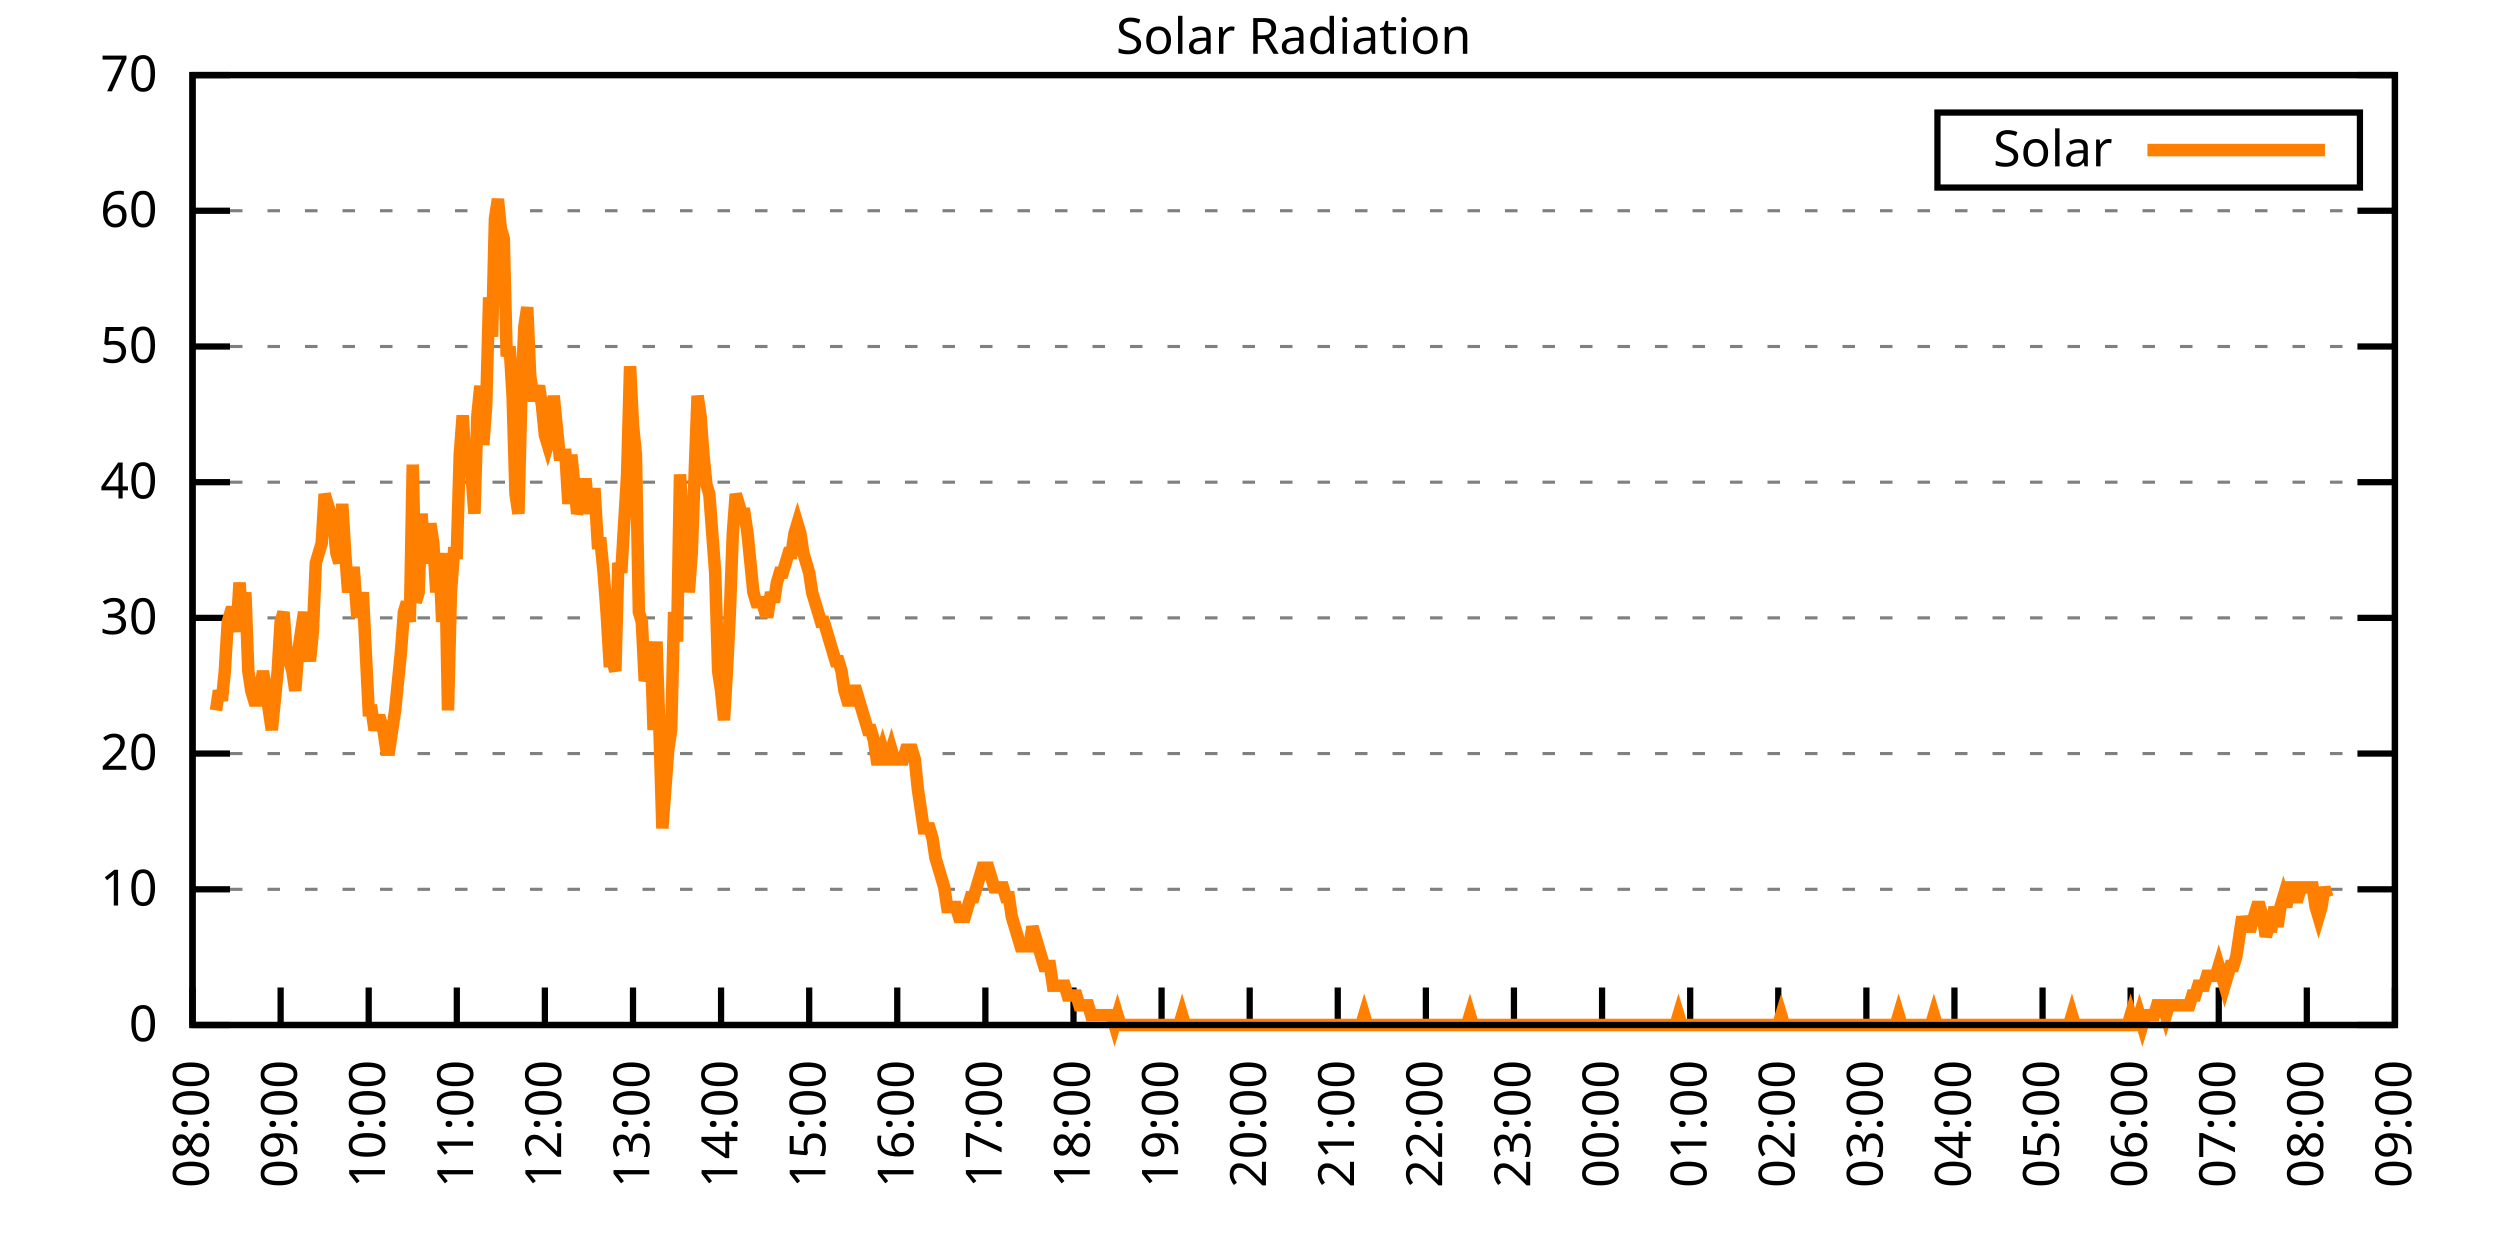
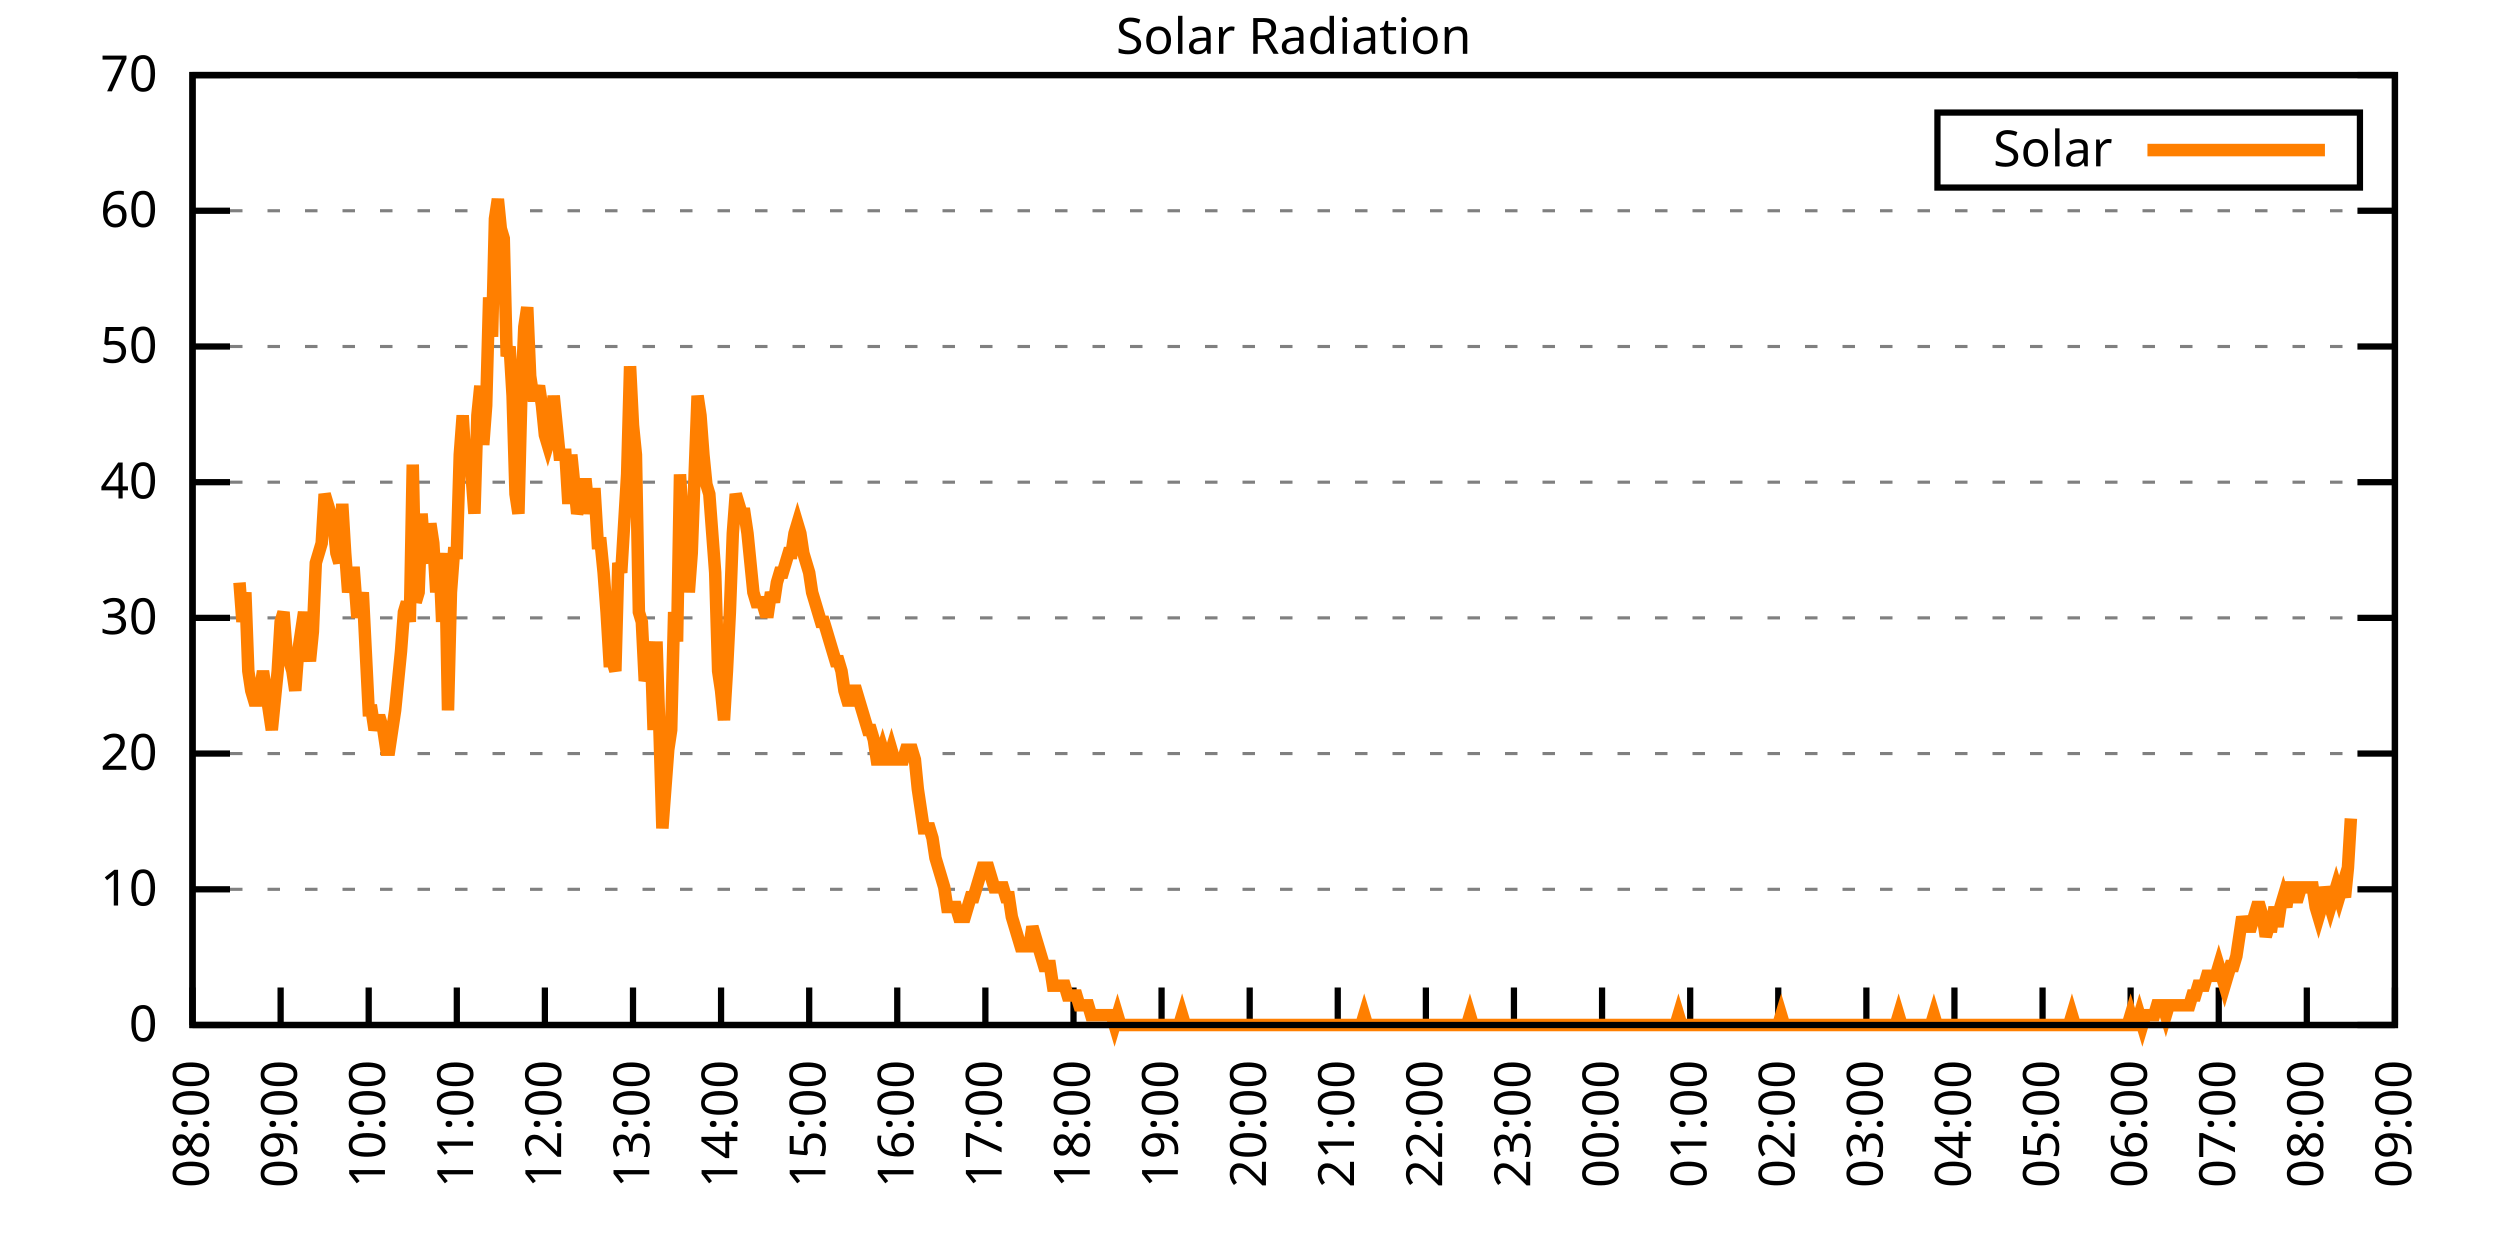
<svg xmlns="http://www.w3.org/2000/svg" xmlns:xlink="http://www.w3.org/1999/xlink" width="400" height="200" viewBox="0 0 400 200">
  <g id="gnuplot_canvas">
    <rect x="0" y="0" width="400" height="200" fill="none" />
    <defs>
      <circle id="gpDot" r="0.5" stroke-width="0.5" stroke="currentColor" />
      <path id="gpPt0" stroke-width="0.333" stroke="currentColor" d="M-1,0 h2 M0,-1 v2" />
      <path id="gpPt1" stroke-width="0.333" stroke="currentColor" d="M-1,-1 L1,1 M1,-1 L-1,1" />
      <path id="gpPt2" stroke-width="0.333" stroke="currentColor" d="M-1,0 L1,0 M0,-1 L0,1 M-1,-1 L1,1 M-1,1 L1,-1" />
      <rect id="gpPt3" stroke-width="0.333" stroke="currentColor" x="-1" y="-1" width="2" height="2" />
      <rect id="gpPt4" stroke-width="0.333" stroke="currentColor" fill="currentColor" x="-1" y="-1" width="2" height="2" />
      <circle id="gpPt5" stroke-width="0.333" stroke="currentColor" cx="0" cy="0" r="1" />
      <use xlink:href="#gpPt5" id="gpPt6" fill="currentColor" stroke="none" />
      <path id="gpPt7" stroke-width="0.333" stroke="currentColor" d="M0,-1.33 L-1.33,0.67 L1.33,0.67 z" />
      <use xlink:href="#gpPt7" id="gpPt8" fill="currentColor" stroke="none" />
      <use xlink:href="#gpPt7" id="gpPt9" stroke="currentColor" transform="rotate(180)" />
      <use xlink:href="#gpPt9" id="gpPt10" fill="currentColor" stroke="none" />
      <use xlink:href="#gpPt3" id="gpPt11" stroke="currentColor" transform="rotate(45)" />
      <use xlink:href="#gpPt11" id="gpPt12" fill="currentColor" stroke="none" />
      <path id="gpPt13" stroke-width="0.333" stroke="currentColor" d="M0,1.330 L1.265,0.411 L0.782,-1.067 L-0.782,-1.076 L-1.265,0.411 z" />
      <use xlink:href="#gpPt13" id="gpPt14" fill="currentColor" stroke="none" />
      <filter id="textbox" filterUnits="objectBoundingBox" x="0" y="0" height="1" width="1">
        <feFlood flood-color="white" flood-opacity="1" result="bgnd" />
        <feComposite in="SourceGraphic" in2="bgnd" operator="atop" />
      </filter>
      <filter id="greybox" filterUnits="objectBoundingBox" x="0" y="0" height="1" width="1">
        <feFlood flood-color="lightgrey" flood-opacity="1" result="grey" />
        <feComposite in="SourceGraphic" in2="grey" operator="atop" />
      </filter>
    </defs>
    <g fill="none" color="white" stroke="currentColor" stroke-width="1.00" stroke-linecap="butt" stroke-linejoin="miter">
</g>
    <g fill="none" color="black" stroke="currentColor" stroke-width="1.00" stroke-linecap="butt" stroke-linejoin="miter">
      <g stroke="none" shape-rendering="crispEdges">
        <polygon fill="rgb(255, 255, 255)" points="30.80,164.00 383.18,164.00 383.18,12.02 30.80,12.02 " />
      </g>
    </g>
    <g fill="none" color="black" stroke="currentColor" stroke-width="1.00" stroke-linecap="butt" stroke-linejoin="miter">
</g>
    <g fill="none" color="black" stroke="black" stroke-width="0.50" stroke-linecap="butt" stroke-linejoin="miter">
</g>
    <g fill="none" color="gray" stroke="currentColor" stroke-width="0.50" stroke-linecap="butt" stroke-linejoin="miter">
      <path stroke="gray" stroke-dasharray="2,4" class="gridline" d="M30.80,164.00 L383.19,164.00  " />
    </g>
    <g fill="none" color="gray" stroke="gray" stroke-width="1.00" stroke-linecap="butt" stroke-linejoin="miter">
</g>
    <g fill="none" color="black" stroke="currentColor" stroke-width="1.00" stroke-linecap="butt" stroke-linejoin="miter">
      <path stroke="black" d="M30.80,164.00 L36.80,164.00 M383.19,164.00 L377.19,164.00  " />
      <g transform="translate(25.20,166.60)" stroke="none" fill="black" font-family="Sans" font-size="8.00" text-anchor="end">
        <text>
          <tspan font-family="Sans"> 0</tspan>
        </text>
      </g>
    </g>
    <g fill="none" color="black" stroke="currentColor" stroke-width="1.00" stroke-linecap="butt" stroke-linejoin="miter">
</g>
    <g fill="none" color="black" stroke="black" stroke-width="0.50" stroke-linecap="butt" stroke-linejoin="miter">
</g>
    <g fill="none" color="gray" stroke="currentColor" stroke-width="0.50" stroke-linecap="butt" stroke-linejoin="miter">
      <path stroke="gray" stroke-dasharray="2,4" class="gridline" d="M30.80,142.29 L383.19,142.29  " />
    </g>
    <g fill="none" color="gray" stroke="gray" stroke-width="1.00" stroke-linecap="butt" stroke-linejoin="miter">
</g>
    <g fill="none" color="black" stroke="currentColor" stroke-width="1.00" stroke-linecap="butt" stroke-linejoin="miter">
      <path stroke="black" d="M30.80,142.29 L36.80,142.29 M383.19,142.29 L377.19,142.29  " />
      <g transform="translate(25.20,144.89)" stroke="none" fill="black" font-family="Sans" font-size="8.00" text-anchor="end">
        <text>
          <tspan font-family="Sans"> 10</tspan>
        </text>
      </g>
    </g>
    <g fill="none" color="black" stroke="currentColor" stroke-width="1.00" stroke-linecap="butt" stroke-linejoin="miter">
</g>
    <g fill="none" color="black" stroke="black" stroke-width="0.50" stroke-linecap="butt" stroke-linejoin="miter">
</g>
    <g fill="none" color="gray" stroke="currentColor" stroke-width="0.50" stroke-linecap="butt" stroke-linejoin="miter">
      <path stroke="gray" stroke-dasharray="2,4" class="gridline" d="M30.80,120.57 L383.19,120.57  " />
    </g>
    <g fill="none" color="gray" stroke="gray" stroke-width="1.00" stroke-linecap="butt" stroke-linejoin="miter">
</g>
    <g fill="none" color="black" stroke="currentColor" stroke-width="1.00" stroke-linecap="butt" stroke-linejoin="miter">
      <path stroke="black" d="M30.80,120.57 L36.80,120.57 M383.19,120.57 L377.19,120.57  " />
      <g transform="translate(25.20,123.17)" stroke="none" fill="black" font-family="Sans" font-size="8.00" text-anchor="end">
        <text>
          <tspan font-family="Sans"> 20</tspan>
        </text>
      </g>
    </g>
    <g fill="none" color="black" stroke="currentColor" stroke-width="1.00" stroke-linecap="butt" stroke-linejoin="miter">
</g>
    <g fill="none" color="black" stroke="black" stroke-width="0.50" stroke-linecap="butt" stroke-linejoin="miter">
</g>
    <g fill="none" color="gray" stroke="currentColor" stroke-width="0.50" stroke-linecap="butt" stroke-linejoin="miter">
      <path stroke="gray" stroke-dasharray="2,4" class="gridline" d="M30.80,98.86 L383.19,98.86  " />
    </g>
    <g fill="none" color="gray" stroke="gray" stroke-width="1.00" stroke-linecap="butt" stroke-linejoin="miter">
</g>
    <g fill="none" color="black" stroke="currentColor" stroke-width="1.00" stroke-linecap="butt" stroke-linejoin="miter">
      <path stroke="black" d="M30.80,98.86 L36.80,98.86 M383.19,98.86 L377.19,98.86  " />
      <g transform="translate(25.20,101.46)" stroke="none" fill="black" font-family="Sans" font-size="8.00" text-anchor="end">
        <text>
          <tspan font-family="Sans"> 30</tspan>
        </text>
      </g>
    </g>
    <g fill="none" color="black" stroke="currentColor" stroke-width="1.00" stroke-linecap="butt" stroke-linejoin="miter">
</g>
    <g fill="none" color="black" stroke="black" stroke-width="0.50" stroke-linecap="butt" stroke-linejoin="miter">
</g>
    <g fill="none" color="gray" stroke="currentColor" stroke-width="0.50" stroke-linecap="butt" stroke-linejoin="miter">
      <path stroke="gray" stroke-dasharray="2,4" class="gridline" d="M30.80,77.15 L383.19,77.15  " />
    </g>
    <g fill="none" color="gray" stroke="gray" stroke-width="1.00" stroke-linecap="butt" stroke-linejoin="miter">
</g>
    <g fill="none" color="black" stroke="currentColor" stroke-width="1.00" stroke-linecap="butt" stroke-linejoin="miter">
      <path stroke="black" d="M30.80,77.15 L36.80,77.15 M383.19,77.15 L377.19,77.15  " />
      <g transform="translate(25.20,79.75)" stroke="none" fill="black" font-family="Sans" font-size="8.00" text-anchor="end">
        <text>
          <tspan font-family="Sans"> 40</tspan>
        </text>
      </g>
    </g>
    <g fill="none" color="black" stroke="currentColor" stroke-width="1.00" stroke-linecap="butt" stroke-linejoin="miter">
</g>
    <g fill="none" color="black" stroke="black" stroke-width="0.50" stroke-linecap="butt" stroke-linejoin="miter">
</g>
    <g fill="none" color="gray" stroke="currentColor" stroke-width="0.50" stroke-linecap="butt" stroke-linejoin="miter">
      <path stroke="gray" stroke-dasharray="2,4" class="gridline" d="M30.80,55.44 L383.19,55.44  " />
    </g>
    <g fill="none" color="gray" stroke="gray" stroke-width="1.00" stroke-linecap="butt" stroke-linejoin="miter">
</g>
    <g fill="none" color="black" stroke="currentColor" stroke-width="1.00" stroke-linecap="butt" stroke-linejoin="miter">
      <path stroke="black" d="M30.80,55.44 L36.80,55.44 M383.19,55.44 L377.19,55.44  " />
      <g transform="translate(25.20,58.04)" stroke="none" fill="black" font-family="Sans" font-size="8.00" text-anchor="end">
        <text>
          <tspan font-family="Sans"> 50</tspan>
        </text>
      </g>
    </g>
    <g fill="none" color="black" stroke="currentColor" stroke-width="1.00" stroke-linecap="butt" stroke-linejoin="miter">
</g>
    <g fill="none" color="black" stroke="black" stroke-width="0.50" stroke-linecap="butt" stroke-linejoin="miter">
</g>
    <g fill="none" color="gray" stroke="currentColor" stroke-width="0.50" stroke-linecap="butt" stroke-linejoin="miter">
      <path stroke="gray" stroke-dasharray="2,4" class="gridline" d="M30.80,33.72 L383.19,33.72  " />
    </g>
    <g fill="none" color="gray" stroke="gray" stroke-width="1.00" stroke-linecap="butt" stroke-linejoin="miter">
</g>
    <g fill="none" color="black" stroke="currentColor" stroke-width="1.00" stroke-linecap="butt" stroke-linejoin="miter">
      <path stroke="black" d="M30.80,33.72 L36.80,33.72 M383.19,33.72 L377.19,33.72  " />
      <g transform="translate(25.20,36.32)" stroke="none" fill="black" font-family="Sans" font-size="8.00" text-anchor="end">
        <text>
          <tspan font-family="Sans"> 60</tspan>
        </text>
      </g>
    </g>
    <g fill="none" color="black" stroke="currentColor" stroke-width="1.00" stroke-linecap="butt" stroke-linejoin="miter">
</g>
    <g fill="none" color="black" stroke="black" stroke-width="0.50" stroke-linecap="butt" stroke-linejoin="miter">
</g>
    <g fill="none" color="gray" stroke="currentColor" stroke-width="0.50" stroke-linecap="butt" stroke-linejoin="miter">
      <path stroke="gray" stroke-dasharray="2,4" class="gridline" d="M30.80,12.01 L383.19,12.01  " />
    </g>
    <g fill="none" color="gray" stroke="gray" stroke-width="1.00" stroke-linecap="butt" stroke-linejoin="miter">
</g>
    <g fill="none" color="black" stroke="currentColor" stroke-width="1.00" stroke-linecap="butt" stroke-linejoin="miter">
      <path stroke="black" d="M30.80,12.01 L36.80,12.01 M383.19,12.01 L377.19,12.01  " />
      <g transform="translate(25.20,14.61)" stroke="none" fill="black" font-family="Sans" font-size="8.00" text-anchor="end">
        <text>
          <tspan font-family="Sans"> 70</tspan>
        </text>
      </g>
    </g>
    <g fill="none" color="black" stroke="currentColor" stroke-width="1.00" stroke-linecap="butt" stroke-linejoin="miter">
      <path stroke="black" d="M30.80,164.00 L30.80,158.00  " />
      <g transform="translate(33.40,169.60) rotate(270.00)" stroke="none" fill="black" font-family="Sans" font-size="8.00" text-anchor="end">
        <text>
          <tspan font-family="Sans">08:00</tspan>
        </text>
      </g>
    </g>
    <g fill="none" color="black" stroke="currentColor" stroke-width="1.00" stroke-linecap="butt" stroke-linejoin="miter">
      <path stroke="black" d="M44.90,164.00 L44.90,158.00  " />
      <g transform="translate(47.50,169.60) rotate(270.00)" stroke="none" fill="black" font-family="Sans" font-size="8.00" text-anchor="end">
        <text>
          <tspan font-family="Sans">09:00</tspan>
        </text>
      </g>
    </g>
    <g fill="none" color="black" stroke="currentColor" stroke-width="1.00" stroke-linecap="butt" stroke-linejoin="miter">
      <path stroke="black" d="M58.99,164.00 L58.99,158.00  " />
      <g transform="translate(61.59,169.60) rotate(270.00)" stroke="none" fill="black" font-family="Sans" font-size="8.00" text-anchor="end">
        <text>
          <tspan font-family="Sans">10:00</tspan>
        </text>
      </g>
    </g>
    <g fill="none" color="black" stroke="currentColor" stroke-width="1.00" stroke-linecap="butt" stroke-linejoin="miter">
      <path stroke="black" d="M73.09,164.00 L73.09,158.00  " />
      <g transform="translate(75.69,169.60) rotate(270.00)" stroke="none" fill="black" font-family="Sans" font-size="8.00" text-anchor="end">
        <text>
          <tspan font-family="Sans">11:00</tspan>
        </text>
      </g>
    </g>
    <g fill="none" color="black" stroke="currentColor" stroke-width="1.00" stroke-linecap="butt" stroke-linejoin="miter">
      <path stroke="black" d="M87.18,164.00 L87.18,158.00  " />
      <g transform="translate(89.78,169.60) rotate(270.00)" stroke="none" fill="black" font-family="Sans" font-size="8.00" text-anchor="end">
        <text>
          <tspan font-family="Sans">12:00</tspan>
        </text>
      </g>
    </g>
    <g fill="none" color="black" stroke="currentColor" stroke-width="1.00" stroke-linecap="butt" stroke-linejoin="miter">
      <path stroke="black" d="M101.28,164.00 L101.28,158.00  " />
      <g transform="translate(103.88,169.60) rotate(270.00)" stroke="none" fill="black" font-family="Sans" font-size="8.00" text-anchor="end">
        <text>
          <tspan font-family="Sans">13:00</tspan>
        </text>
      </g>
    </g>
    <g fill="none" color="black" stroke="currentColor" stroke-width="1.00" stroke-linecap="butt" stroke-linejoin="miter">
      <path stroke="black" d="M115.37,164.00 L115.37,158.00  " />
      <g transform="translate(117.97,169.60) rotate(270.00)" stroke="none" fill="black" font-family="Sans" font-size="8.00" text-anchor="end">
        <text>
          <tspan font-family="Sans">14:00</tspan>
        </text>
      </g>
    </g>
    <g fill="none" color="black" stroke="currentColor" stroke-width="1.00" stroke-linecap="butt" stroke-linejoin="miter">
      <path stroke="black" d="M129.47,164.00 L129.47,158.00  " />
      <g transform="translate(132.07,169.60) rotate(270.00)" stroke="none" fill="black" font-family="Sans" font-size="8.00" text-anchor="end">
        <text>
          <tspan font-family="Sans">15:00</tspan>
        </text>
      </g>
    </g>
    <g fill="none" color="black" stroke="currentColor" stroke-width="1.00" stroke-linecap="butt" stroke-linejoin="miter">
      <path stroke="black" d="M143.56,164.00 L143.56,158.00  " />
      <g transform="translate(146.16,169.60) rotate(270.00)" stroke="none" fill="black" font-family="Sans" font-size="8.00" text-anchor="end">
        <text>
          <tspan font-family="Sans">16:00</tspan>
        </text>
      </g>
    </g>
    <g fill="none" color="black" stroke="currentColor" stroke-width="1.00" stroke-linecap="butt" stroke-linejoin="miter">
      <path stroke="black" d="M157.66,164.00 L157.66,158.00  " />
      <g transform="translate(160.26,169.60) rotate(270.00)" stroke="none" fill="black" font-family="Sans" font-size="8.00" text-anchor="end">
        <text>
          <tspan font-family="Sans">17:00</tspan>
        </text>
      </g>
    </g>
    <g fill="none" color="black" stroke="currentColor" stroke-width="1.00" stroke-linecap="butt" stroke-linejoin="miter">
      <path stroke="black" d="M171.76,164.00 L171.76,158.00  " />
      <g transform="translate(174.36,169.60) rotate(270.00)" stroke="none" fill="black" font-family="Sans" font-size="8.00" text-anchor="end">
        <text>
          <tspan font-family="Sans">18:00</tspan>
        </text>
      </g>
    </g>
    <g fill="none" color="black" stroke="currentColor" stroke-width="1.00" stroke-linecap="butt" stroke-linejoin="miter">
      <path stroke="black" d="M185.85,164.00 L185.85,158.00  " />
      <g transform="translate(188.45,169.60) rotate(270.00)" stroke="none" fill="black" font-family="Sans" font-size="8.00" text-anchor="end">
        <text>
          <tspan font-family="Sans">19:00</tspan>
        </text>
      </g>
    </g>
    <g fill="none" color="black" stroke="currentColor" stroke-width="1.00" stroke-linecap="butt" stroke-linejoin="miter">
      <path stroke="black" d="M199.95,164.00 L199.95,158.00  " />
      <g transform="translate(202.55,169.60) rotate(270.00)" stroke="none" fill="black" font-family="Sans" font-size="8.00" text-anchor="end">
        <text>
          <tspan font-family="Sans">20:00</tspan>
        </text>
      </g>
    </g>
    <g fill="none" color="black" stroke="currentColor" stroke-width="1.00" stroke-linecap="butt" stroke-linejoin="miter">
      <path stroke="black" d="M214.04,164.00 L214.04,158.00  " />
      <g transform="translate(216.64,169.60) rotate(270.00)" stroke="none" fill="black" font-family="Sans" font-size="8.00" text-anchor="end">
        <text>
          <tspan font-family="Sans">21:00</tspan>
        </text>
      </g>
    </g>
    <g fill="none" color="black" stroke="currentColor" stroke-width="1.00" stroke-linecap="butt" stroke-linejoin="miter">
      <path stroke="black" d="M228.14,164.00 L228.14,158.00  " />
      <g transform="translate(230.74,169.60) rotate(270.00)" stroke="none" fill="black" font-family="Sans" font-size="8.00" text-anchor="end">
        <text>
          <tspan font-family="Sans">22:00</tspan>
        </text>
      </g>
    </g>
    <g fill="none" color="black" stroke="currentColor" stroke-width="1.00" stroke-linecap="butt" stroke-linejoin="miter">
      <path stroke="black" d="M242.23,164.00 L242.23,158.00  " />
      <g transform="translate(244.83,169.60) rotate(270.00)" stroke="none" fill="black" font-family="Sans" font-size="8.00" text-anchor="end">
        <text>
          <tspan font-family="Sans">23:00</tspan>
        </text>
      </g>
    </g>
    <g fill="none" color="black" stroke="currentColor" stroke-width="1.00" stroke-linecap="butt" stroke-linejoin="miter">
      <path stroke="black" d="M256.33,164.00 L256.33,158.00  " />
      <g transform="translate(258.93,169.60) rotate(270.00)" stroke="none" fill="black" font-family="Sans" font-size="8.00" text-anchor="end">
        <text>
          <tspan font-family="Sans">00:00</tspan>
        </text>
      </g>
    </g>
    <g fill="none" color="black" stroke="currentColor" stroke-width="1.00" stroke-linecap="butt" stroke-linejoin="miter">
      <path stroke="black" d="M270.43,164.00 L270.43,158.00  " />
      <g transform="translate(273.03,169.60) rotate(270.00)" stroke="none" fill="black" font-family="Sans" font-size="8.00" text-anchor="end">
        <text>
          <tspan font-family="Sans">01:00</tspan>
        </text>
      </g>
    </g>
    <g fill="none" color="black" stroke="currentColor" stroke-width="1.00" stroke-linecap="butt" stroke-linejoin="miter">
      <path stroke="black" d="M284.52,164.00 L284.52,158.00  " />
      <g transform="translate(287.12,169.60) rotate(270.00)" stroke="none" fill="black" font-family="Sans" font-size="8.00" text-anchor="end">
        <text>
          <tspan font-family="Sans">02:00</tspan>
        </text>
      </g>
    </g>
    <g fill="none" color="black" stroke="currentColor" stroke-width="1.00" stroke-linecap="butt" stroke-linejoin="miter">
      <path stroke="black" d="M298.62,164.00 L298.62,158.00  " />
      <g transform="translate(301.22,169.60) rotate(270.00)" stroke="none" fill="black" font-family="Sans" font-size="8.00" text-anchor="end">
        <text>
          <tspan font-family="Sans">03:00</tspan>
        </text>
      </g>
    </g>
    <g fill="none" color="black" stroke="currentColor" stroke-width="1.00" stroke-linecap="butt" stroke-linejoin="miter">
      <path stroke="black" d="M312.71,164.00 L312.71,158.00  " />
      <g transform="translate(315.31,169.60) rotate(270.00)" stroke="none" fill="black" font-family="Sans" font-size="8.00" text-anchor="end">
        <text>
          <tspan font-family="Sans">04:00</tspan>
        </text>
      </g>
    </g>
    <g fill="none" color="black" stroke="currentColor" stroke-width="1.00" stroke-linecap="butt" stroke-linejoin="miter">
      <path stroke="black" d="M326.81,164.00 L326.81,158.00  " />
      <g transform="translate(329.41,169.60) rotate(270.00)" stroke="none" fill="black" font-family="Sans" font-size="8.00" text-anchor="end">
        <text>
          <tspan font-family="Sans">05:00</tspan>
        </text>
      </g>
    </g>
    <g fill="none" color="black" stroke="currentColor" stroke-width="1.00" stroke-linecap="butt" stroke-linejoin="miter">
      <path stroke="black" d="M340.90,164.00 L340.90,158.00  " />
      <g transform="translate(343.50,169.60) rotate(270.00)" stroke="none" fill="black" font-family="Sans" font-size="8.00" text-anchor="end">
        <text>
          <tspan font-family="Sans">06:00</tspan>
        </text>
      </g>
    </g>
    <g fill="none" color="black" stroke="currentColor" stroke-width="1.00" stroke-linecap="butt" stroke-linejoin="miter">
      <path stroke="black" d="M355.00,164.00 L355.00,158.00  " />
      <g transform="translate(357.60,169.60) rotate(270.00)" stroke="none" fill="black" font-family="Sans" font-size="8.00" text-anchor="end">
        <text>
          <tspan font-family="Sans">07:00</tspan>
        </text>
      </g>
    </g>
    <g fill="none" color="black" stroke="currentColor" stroke-width="1.00" stroke-linecap="butt" stroke-linejoin="miter">
      <path stroke="black" d="M369.09,164.00 L369.09,158.00  " />
      <g transform="translate(371.69,169.60) rotate(270.00)" stroke="none" fill="black" font-family="Sans" font-size="8.00" text-anchor="end">
        <text>
          <tspan font-family="Sans">08:00</tspan>
        </text>
      </g>
    </g>
    <g fill="none" color="black" stroke="currentColor" stroke-width="1.00" stroke-linecap="butt" stroke-linejoin="miter">
      <path stroke="black" d="M383.19,164.00 L383.19,158.00  " />
      <g transform="translate(385.79,169.60) rotate(270.00)" stroke="none" fill="black" font-family="Sans" font-size="8.00" text-anchor="end">
        <text>
          <tspan font-family="Sans">09:00</tspan>
        </text>
      </g>
    </g>
    <g fill="none" color="black" stroke="currentColor" stroke-width="1.00" stroke-linecap="butt" stroke-linejoin="miter">
</g>
    <g fill="none" color="black" stroke="currentColor" stroke-width="1.00" stroke-linecap="butt" stroke-linejoin="miter">
      <path stroke="black" d="M30.80,12.01 L30.80,164.00 L383.19,164.00 L383.19,12.01 L30.80,12.01 Z  " />
    </g>
    <g fill="none" color="black" stroke="currentColor" stroke-width="1.00" stroke-linecap="butt" stroke-linejoin="miter">
</g>
    <g fill="none" color="black" stroke="currentColor" stroke-width="1.00" stroke-linecap="butt" stroke-linejoin="miter">
      <path stroke="black" d="M309.99,30.01 L309.99,18.01 L377.59,18.01 L377.59,30.01 L309.99,30.01 Z  " />
    </g>
    <g id="Solar_Radiation_plot_1">
      <g fill="none" color="white" stroke="black" stroke-width="2.00" stroke-linecap="butt" stroke-linejoin="miter">
</g>
      <g fill="none" color="black" stroke="currentColor" stroke-width="2.00" stroke-linecap="butt" stroke-linejoin="miter">
        <g transform="translate(337.99,26.61)" stroke="none" fill="black" font-family="Sans" font-size="8.00" text-anchor="end">
          <text>
            <tspan font-family="Sans">Solar</tspan>
          </text>
        </g>
      </g>
      <g fill="none" color="black" stroke="currentColor" stroke-width="2.00" stroke-linecap="butt" stroke-linejoin="miter">
-         <path stroke="rgb(255, 127,   0)" d="M343.59,24.01 L371.99,24.01 M34.56,113.66 L35.03,110.51 L35.50,112.09 L35.97,107.37 L36.44,99.50 L36.91,97.93   L37.38,97.93 L37.85,101.07 L38.32,93.21 L38.79,99.50 L39.26,94.78 L39.73,107.37 L40.20,110.51 L40.67,112.09   L41.14,112.09 L41.61,110.51 L42.08,107.37 L42.55,110.51 L43.02,113.66 L43.49,116.80 L43.96,112.09 L44.43,107.37   L44.90,99.50 L45.37,97.93 L45.84,104.22 L46.31,105.79 L46.78,107.37 L47.24,110.51 L47.71,104.22 L48.18,101.07   L48.65,97.93 L49.12,102.65 L49.59,105.79 L50.06,101.07 L50.53,90.06 L51.00,88.49 L51.47,86.91 L51.94,79.05   L52.41,80.62 L52.88,82.19 L53.35,83.77 L53.82,88.49 L54.29,90.06 L54.76,80.62 L55.23,88.49 L55.70,94.78   L56.17,91.63 L56.64,91.63 L57.11,97.93 L57.58,97.93 L58.05,94.78 L58.52,104.22 L58.99,113.66 L59.46,113.66   L59.93,116.80 L60.40,115.23 L60.87,115.23 L61.34,116.80 L61.81,119.95 L62.28,119.95 L62.75,116.80 L63.22,113.66   L63.69,108.94 L64.16,104.22 L64.63,97.93 L65.10,96.35 L65.57,99.50 L66.04,74.33 L66.51,96.35 L66.98,94.78   L67.45,82.19 L67.92,88.49 L68.39,90.06 L68.86,83.77 L69.33,86.91 L69.80,94.78 L70.27,88.49 L70.74,99.50   L71.21,88.49 L71.68,113.66 L72.15,94.78 L72.62,88.49 L73.09,88.49 L73.56,72.76 L74.03,66.46 L74.50,74.33   L74.97,71.18 L75.44,75.90 L75.91,82.19 L76.38,66.46 L76.85,61.74 L77.32,71.18 L77.79,64.89 L78.26,47.58   L78.73,53.88 L79.19,35.00 L79.66,31.85 L80.13,36.57 L80.60,38.15 L81.07,57.02 L81.54,55.45 L82.01,63.32   L82.48,79.05 L82.95,82.19 L83.42,63.32 L83.89,52.30 L84.36,49.16 L84.83,60.17 L85.30,63.32 L85.77,63.32   L86.24,61.74 L86.71,64.89 L87.18,69.61 L87.65,71.18 L88.12,69.61 L88.59,63.32 L89.06,68.04 L89.53,72.76   L90.00,72.76 L90.47,72.76 L90.94,80.62 L91.41,72.76 L91.88,77.48 L92.35,82.19 L92.82,80.62 L93.29,77.48   L93.76,77.48 L94.23,82.19 L94.70,79.05 L95.17,79.05 L95.64,86.91 L96.11,86.91 L96.58,91.63 L97.05,97.93   L97.52,105.79 L97.99,105.79 L98.46,107.37 L98.93,90.06 L99.40,91.63 L99.87,83.77 L100.34,75.90 L100.81,58.60   L101.28,68.04 L101.75,72.76 L102.22,97.93 L102.69,99.50 L103.16,108.94 L103.63,107.37 L104.10,102.65 L104.57,116.80   L105.04,102.65 L105.51,116.80 L105.98,132.54 L106.45,126.24 L106.92,119.95 L107.39,116.80 L107.86,97.93 L108.33,102.65   L108.80,75.90 L109.27,83.77 L109.74,83.77 L110.21,94.78 L110.68,88.49 L111.14,75.90 L111.61,63.32 L112.08,66.46   L112.55,72.76 L113.02,77.48 L113.49,79.05 L113.96,85.34 L114.43,91.63 L114.90,107.37 L115.37,110.51 L115.84,115.23   L116.31,107.37 L116.78,97.93 L117.25,85.34 L117.72,79.05 L118.19,80.62 L118.66,82.19 L119.13,82.19 L119.60,85.34   L120.07,90.06 L120.54,94.78 L121.01,96.35 L121.48,96.35 L121.95,96.35 L122.42,97.93 L122.89,97.93 L123.36,94.78   L123.83,96.35 L124.30,93.21 L124.77,91.63 L125.24,91.63 L125.71,90.06 L126.18,88.49 L126.65,88.49 L127.12,85.34   L127.59,83.77 L128.06,85.34 L128.53,88.49 L129.00,90.06 L129.47,91.63 L129.94,94.78 L130.41,96.35 L130.88,97.93   L131.35,99.50 L131.82,99.50 L132.29,101.07 L132.76,102.65 L133.23,104.22 L133.70,105.79 L134.17,105.79 L134.64,107.37   L135.11,110.51 L135.58,112.09 L136.05,112.09 L136.52,110.51 L136.99,110.51 L137.46,112.09 L137.93,113.66 L138.40,115.23   L138.87,116.80 L139.34,116.80 L139.81,118.38 L140.28,121.52 L140.75,121.52 L141.22,119.95 L141.69,121.52 L142.16,121.52   L142.63,119.95 L143.09,121.52 L143.56,121.52 L144.03,121.52 L144.50,121.52 L144.97,119.95 L145.44,119.95 L145.91,119.95   L146.38,121.52 L146.85,126.24 L147.32,129.39 L147.79,132.54 L148.26,132.54 L148.73,132.54 L149.20,134.11 L149.67,137.26   L150.14,138.83 L150.61,140.40 L151.08,141.98 L151.55,145.12 L152.02,145.12 L152.49,145.12 L152.96,145.12 L153.43,146.70   L153.90,146.70 L154.37,146.70 L154.84,145.12 L155.31,143.55 L155.78,143.55 L156.25,141.98 L156.72,140.40 L157.19,138.83   L157.66,138.83 L158.13,138.83 L158.60,140.40 L159.07,141.98 L159.54,141.98 L160.01,141.98 L160.48,141.98 L160.95,143.55   L161.42,143.55 L161.89,146.70 L162.36,148.27 L162.83,149.84 L163.30,151.41 L163.77,151.41 L164.24,151.41 L164.71,151.41   L165.18,148.27 L165.65,149.84 L166.12,151.41 L166.59,152.99 L167.06,154.56 L167.53,154.56 L168.00,154.56 L168.47,157.71   L168.94,157.71 L169.41,157.71 L169.88,157.71 L170.35,157.71 L170.82,159.28 L171.29,159.28 L171.76,159.28 L172.23,159.28   L172.70,160.85 L173.17,160.85 L173.64,160.85 L174.11,160.85 L174.58,162.43 L175.04,162.43 L175.51,162.43 L175.98,162.43   L176.45,162.43 L176.92,162.43 L177.39,162.43 L177.86,162.43 L178.33,164.00 L178.80,162.43 L179.27,164.00 L179.74,164.00   L180.21,164.00 L180.68,164.00 L181.15,164.00 L181.62,164.00 L182.09,164.00 L182.56,164.00 L183.03,164.00 L183.50,164.00   L183.97,164.00 L184.44,164.00 L184.91,164.00 L185.38,164.00 L185.85,164.00 L186.32,164.00 L186.79,164.00 L187.26,164.00   L187.73,164.00 L188.20,164.00 L188.67,164.00 L189.14,162.43 L189.61,164.00 L190.08,164.00 L190.55,164.00 L191.02,164.00   L191.49,164.00 L191.96,164.00 L192.43,164.00 L192.90,164.00 L193.37,164.00 L193.84,164.00 L194.31,164.00 L194.78,164.00   L195.25,164.00 L195.72,164.00 L196.19,164.00 L196.66,164.00 L197.13,164.00 L197.60,164.00 L198.07,164.00 L198.54,164.00   L199.01,164.00 L199.48,164.00 L199.95,164.00 L200.42,164.00 L200.89,164.00 L201.36,164.00 L201.83,164.00 L202.30,164.00   L202.77,164.00 L203.24,164.00 L203.71,164.00 L204.18,164.00 L204.65,164.00 L205.12,164.00 L205.59,164.00 L206.06,164.00   L206.53,164.00 L207.00,164.00 L207.46,164.00 L207.93,164.00 L208.40,164.00 L208.87,164.00 L209.34,164.00 L209.81,164.00   L210.28,164.00 L210.75,164.00 L211.22,164.00 L211.69,164.00 L212.16,164.00 L212.63,164.00 L213.10,164.00 L213.57,164.00   L214.04,164.00 L214.51,164.00 L214.98,164.00 L215.45,164.00 L215.92,164.00 L216.39,164.00 L216.86,164.00 L217.33,164.00   L217.80,164.00 L218.27,162.43 L218.74,164.00 L219.21,164.00 L219.68,164.00 L220.15,164.00 L220.62,164.00 L221.09,164.00   L221.56,164.00 L222.03,164.00 L222.50,164.00 L222.97,164.00 L223.44,164.00 L223.91,164.00 L224.38,164.00 L224.85,164.00   L225.32,164.00 L225.79,164.00 L226.26,164.00 L226.73,164.00 L227.20,164.00 L227.67,164.00 L228.14,164.00 L228.61,164.00   L229.08,164.00 L229.55,164.00 L230.02,164.00 L230.49,164.00 L230.96,164.00 L231.43,164.00 L231.90,164.00 L232.37,164.00   L232.84,164.00 L233.31,164.00 L233.78,164.00 L234.25,164.00 L234.72,164.00 L235.19,162.43 L235.66,164.00 L236.13,164.00   L236.60,164.00 L237.07,164.00 L237.54,164.00 L238.01,164.00 L238.48,164.00 L238.95,164.00 L239.41,164.00 L239.88,164.00   L240.35,164.00 L240.82,164.00 L241.29,164.00 L241.76,164.00 L242.23,164.00 L242.70,164.00 L243.17,164.00 L243.64,164.00   L244.11,164.00 L244.58,164.00 L245.05,164.00 L245.52,164.00 L245.99,164.00 L246.46,164.00 L246.93,164.00 L247.40,164.00   L247.87,164.00 L248.34,164.00 L248.81,164.00 L249.28,164.00 L249.75,164.00 L250.22,164.00 L250.69,164.00 L251.16,164.00   L251.63,164.00 L252.10,164.00 L252.57,164.00 L253.04,164.00 L253.51,164.00 L253.98,164.00 L254.45,164.00 L254.92,164.00   L255.39,164.00 L255.86,164.00 L256.33,164.00 L256.80,164.00 L257.27,164.00 L257.74,164.00 L258.21,164.00 L258.68,164.00   L259.15,164.00 L259.62,164.00 L260.09,164.00 L260.56,164.00 L261.03,164.00 L261.50,164.00 L261.97,164.00 L262.44,164.00   L262.91,164.00 L263.38,164.00 L263.85,164.00 L264.32,164.00 L264.79,164.00 L265.26,164.00 L265.73,164.00 L266.20,164.00   L266.67,164.00 L267.14,164.00 L267.61,164.00 L268.08,164.00 L268.55,162.43 L269.02,164.00 L269.49,164.00 L269.96,164.00   L270.43,164.00 L270.90,164.00 L271.36,164.00 L271.83,164.00 L272.30,164.00 L272.77,164.00 L273.24,164.00 L273.71,164.00   L274.18,164.00 L274.65,164.00 L275.12,164.00 L275.59,164.00 L276.06,164.00 L276.53,164.00 L277.00,164.00 L277.47,164.00   L277.94,164.00 L278.41,164.00 L278.88,164.00 L279.35,164.00 L279.82,164.00 L280.29,164.00 L280.76,164.00 L281.23,164.00   L281.70,164.00 L282.17,164.00 L282.64,164.00 L283.11,164.00 L283.58,164.00 L284.05,164.00 L284.52,164.00 L284.99,162.43   L285.46,164.00 L285.93,164.00 L286.40,164.00 L286.87,164.00 L287.34,164.00 L287.81,164.00 L288.28,164.00 L288.75,164.00   L289.22,164.00 L289.69,164.00 L290.16,164.00 L290.63,164.00 L291.10,164.00 L291.57,164.00 L292.04,164.00 L292.51,164.00   L292.98,164.00 L293.45,164.00 L293.92,164.00 L294.39,164.00 L294.86,164.00 L295.33,164.00 L295.80,164.00 L296.27,164.00   L296.74,164.00 L297.21,164.00 L297.68,164.00 L298.15,164.00 L298.62,164.00 L299.09,164.00 L299.56,164.00 L300.03,164.00   L300.50,164.00 L300.97,164.00 L301.44,164.00 L301.91,164.00 L302.38,164.00 L302.85,164.00 L303.31,164.00 L303.78,162.43   L304.25,164.00 L304.72,164.00 L305.19,164.00 L305.66,164.00 L306.13,164.00 L306.60,164.00 L307.07,164.00 L307.54,164.00   L308.01,164.00 L308.48,164.00 L308.95,164.00 L309.42,162.43 L309.89,164.00 L310.36,164.00 L310.83,164.00 L311.30,164.00   L311.77,164.00 L312.24,164.00 L312.71,164.00 L313.18,164.00 L313.65,164.00 L314.12,164.00 L314.59,164.00 L315.06,164.00   L315.53,164.00 L316.00,164.00 L316.47,164.00 L316.94,164.00 L317.41,164.00 L317.88,164.00 L318.35,164.00 L318.82,164.00   L319.29,164.00 L319.76,164.00 L320.23,164.00 L320.70,164.00 L321.17,164.00 L321.64,164.00 L322.11,164.00 L322.58,164.00   L323.05,164.00 L323.52,164.00 L323.99,164.00 L324.46,164.00 L324.93,164.00 L325.40,164.00 L325.87,164.00 L326.34,164.00   L326.81,164.00 L327.28,164.00 L327.75,164.00 L328.22,164.00 L328.69,164.00 L329.16,164.00 L329.63,164.00 L330.10,164.00   L330.57,164.00 L331.04,164.00 L331.51,162.43 L331.98,164.00 L332.45,164.00 L332.92,164.00 L333.39,164.00 L333.86,164.00   L334.33,164.00 L334.80,164.00 L335.26,164.00 L335.73,164.00 L336.20,164.00 L336.67,164.00 L337.14,164.00 L337.61,164.00   L338.08,164.00 L338.55,164.00 L339.02,164.00 L339.49,164.00 L339.96,164.00 L340.43,164.00 L340.90,162.43 L341.37,164.00   L341.84,164.00 L342.31,162.43 L342.78,164.00 L343.25,162.43 L343.72,162.43 L344.19,162.43 L344.66,162.43 L345.13,160.85   L345.60,160.85 L346.07,160.85 L346.54,162.43 L347.01,160.85 L347.48,160.85 L347.95,160.85 L348.42,160.85 L348.89,160.85   L349.36,160.85 L349.83,160.85 L350.30,160.85 L350.77,159.28 L351.24,159.28 L351.71,157.71 L352.18,157.71 L352.65,157.71   L353.12,156.13 L353.59,156.13 L354.06,156.13 L354.53,156.13 L355.00,154.56 L355.47,156.13 L355.94,157.71 L356.41,156.13   L356.88,154.56 L357.35,154.56 L357.82,152.99 L358.29,149.84 L358.76,146.70 L359.23,148.27 L359.70,148.27 L360.17,148.27   L360.64,146.70 L361.11,145.12 L361.58,145.12 L362.05,146.70 L362.52,149.84 L362.99,148.27 L363.46,148.27 L363.93,145.12   L364.40,148.27 L364.87,145.12 L365.34,143.55 L365.81,145.12 L366.28,141.98 L366.75,141.98 L367.21,143.55 L367.68,143.55   L368.15,141.98 L368.62,141.98 L369.09,141.98 L369.56,141.98 L370.03,141.98 L370.50,145.12 L370.97,146.70 L371.44,145.12   L371.91,141.98 L372.38,143.55  " />
+         <path stroke="rgb(255, 127,   0)" d="M343.59,24.01 L371.99,24.01 M38.32,93.21 L38.79,99.50 L39.26,94.78 L39.73,107.37 L40.20,110.51 L40.67,112.09   L41.14,112.09 L41.61,110.51 L42.08,107.37 L42.55,110.51 L43.02,113.66 L43.49,116.80 L43.96,112.09 L44.43,107.37   L44.90,99.50 L45.37,97.93 L45.84,104.22 L46.31,105.79 L46.78,107.37 L47.24,110.51 L47.71,104.22 L48.18,101.07   L48.65,97.93 L49.12,102.65 L49.59,105.79 L50.06,101.07 L50.53,90.06 L51.00,88.49 L51.47,86.91 L51.94,79.05   L52.41,80.62 L52.88,82.19 L53.35,83.77 L53.82,88.49 L54.29,90.06 L54.76,80.62 L55.23,88.49 L55.70,94.78   L56.17,91.63 L56.64,91.63 L57.11,97.93 L57.58,97.93 L58.05,94.78 L58.52,104.22 L58.99,113.66 L59.46,113.66   L59.93,116.80 L60.40,115.23 L60.87,115.23 L61.34,116.80 L61.81,119.95 L62.28,119.95 L62.75,116.80 L63.22,113.66   L63.69,108.94 L64.16,104.22 L64.63,97.93 L65.10,96.35 L65.57,99.50 L66.04,74.33 L66.51,96.35 L66.98,94.78   L67.45,82.19 L67.92,88.49 L68.39,90.06 L68.86,83.77 L69.33,86.91 L69.80,94.78 L70.27,88.49 L70.74,99.50   L71.21,88.49 L71.68,113.66 L72.15,94.78 L72.62,88.49 L73.09,88.49 L73.56,72.76 L74.03,66.46 L74.50,74.33   L74.97,71.18 L75.44,75.90 L75.91,82.19 L76.38,66.46 L76.85,61.74 L77.32,71.18 L77.79,64.89 L78.26,47.58   L78.73,53.88 L79.19,35.00 L79.66,31.85 L80.13,36.57 L80.60,38.15 L81.07,57.02 L81.54,55.45 L82.01,63.32   L82.48,79.05 L82.95,82.19 L83.42,63.32 L83.89,52.30 L84.36,49.16 L84.83,60.17 L85.30,63.32 L85.77,63.32   L86.24,61.74 L86.71,64.89 L87.18,69.61 L87.65,71.18 L88.12,69.61 L88.59,63.32 L89.06,68.04 L89.53,72.76   L90.00,72.76 L90.47,72.76 L90.94,80.62 L91.41,72.76 L91.88,77.48 L92.35,82.19 L92.82,80.62 L93.29,77.48   L93.76,77.48 L94.23,82.19 L94.70,79.05 L95.17,79.05 L95.64,86.91 L96.11,86.91 L96.58,91.63 L97.05,97.93   L97.52,105.79 L97.99,105.79 L98.46,107.37 L98.93,90.06 L99.40,91.63 L99.87,83.77 L100.34,75.90 L100.81,58.60   L101.28,68.04 L101.75,72.76 L102.22,97.93 L102.69,99.50 L103.16,108.94 L103.63,107.37 L104.10,102.65 L104.57,116.80   L105.04,102.65 L105.51,116.80 L105.98,132.54 L106.45,126.24 L106.92,119.95 L107.39,116.80 L107.86,97.93 L108.33,102.65   L108.80,75.90 L109.27,83.77 L109.74,83.77 L110.21,94.78 L110.68,88.49 L111.14,75.90 L111.61,63.32 L112.08,66.46   L112.55,72.76 L113.02,77.48 L113.49,79.05 L113.96,85.34 L114.43,91.63 L114.90,107.37 L115.37,110.51 L115.84,115.23   L116.31,107.37 L116.78,97.93 L117.25,85.34 L117.72,79.05 L118.19,80.62 L118.66,82.19 L119.13,82.19 L119.60,85.34   L120.07,90.06 L120.54,94.78 L121.01,96.35 L121.48,96.35 L121.95,96.35 L122.42,97.93 L122.89,97.93 L123.36,94.78   L123.83,96.35 L124.30,93.21 L124.77,91.63 L125.24,91.63 L125.71,90.06 L126.18,88.49 L126.65,88.49 L127.12,85.34   L127.59,83.77 L128.06,85.34 L128.53,88.49 L129.00,90.06 L129.47,91.63 L129.94,94.78 L130.41,96.35 L130.88,97.93   L131.35,99.50 L131.82,99.50 L132.29,101.07 L132.76,102.65 L133.23,104.22 L133.70,105.79 L134.17,105.79 L134.64,107.37   L135.11,110.51 L135.58,112.09 L136.05,112.09 L136.52,110.51 L136.99,110.51 L137.46,112.09 L137.93,113.66 L138.40,115.23   L138.87,116.80 L139.34,116.80 L139.81,118.38 L140.28,121.52 L140.75,121.52 L141.22,119.95 L141.69,121.52 L142.16,121.52   L142.63,119.95 L143.09,121.52 L143.56,121.52 L144.03,121.52 L144.50,121.52 L144.97,119.95 L145.44,119.95 L145.91,119.95   L146.38,121.52 L146.85,126.24 L147.32,129.39 L147.79,132.54 L148.26,132.54 L148.73,132.54 L149.20,134.11 L149.67,137.26   L150.14,138.83 L150.61,140.40 L151.08,141.98 L151.55,145.12 L152.02,145.12 L152.49,145.12 L152.96,145.12 L153.43,146.70   L153.90,146.70 L154.37,146.70 L154.84,145.12 L155.31,143.55 L155.78,143.55 L156.25,141.98 L156.72,140.40 L157.19,138.83   L157.66,138.83 L158.13,138.83 L158.60,140.40 L159.07,141.98 L159.54,141.98 L160.01,141.98 L160.48,141.98 L160.95,143.55   L161.42,143.55 L161.89,146.70 L162.36,148.27 L162.83,149.84 L163.30,151.41 L163.77,151.41 L164.24,151.41 L164.71,151.41   L165.18,148.27 L165.65,149.84 L166.12,151.41 L166.59,152.99 L167.06,154.56 L167.53,154.56 L168.00,154.56 L168.47,157.71   L168.94,157.71 L169.41,157.71 L169.88,157.71 L170.35,157.71 L170.82,159.28 L171.29,159.28 L171.76,159.28 L172.23,159.28   L172.70,160.85 L173.17,160.85 L173.64,160.85 L174.11,160.85 L174.58,162.43 L175.04,162.43 L175.51,162.43 L175.98,162.43   L176.45,162.43 L176.92,162.43 L177.39,162.43 L177.86,162.43 L178.33,164.00 L178.80,162.43 L179.27,164.00 L179.74,164.00   L180.21,164.00 L180.68,164.00 L181.15,164.00 L181.62,164.00 L182.09,164.00 L182.56,164.00 L183.03,164.00 L183.50,164.00   L183.97,164.00 L184.44,164.00 L184.91,164.00 L185.38,164.00 L185.85,164.00 L186.32,164.00 L186.79,164.00 L187.26,164.00   L187.73,164.00 L188.20,164.00 L188.67,164.00 L189.14,162.43 L189.61,164.00 L190.08,164.00 L190.55,164.00 L191.02,164.00   L191.49,164.00 L191.96,164.00 L192.43,164.00 L192.90,164.00 L193.37,164.00 L193.84,164.00 L194.31,164.00 L194.78,164.00   L195.25,164.00 L195.72,164.00 L196.19,164.00 L196.66,164.00 L197.13,164.00 L197.60,164.00 L198.07,164.00 L198.54,164.00   L199.01,164.00 L199.48,164.00 L199.95,164.00 L200.42,164.00 L200.89,164.00 L201.36,164.00 L201.83,164.00 L202.30,164.00   L202.77,164.00 L203.24,164.00 L203.71,164.00 L204.18,164.00 L204.65,164.00 L205.12,164.00 L205.59,164.00 L206.06,164.00   L206.53,164.00 L207.00,164.00 L207.46,164.00 L207.93,164.00 L208.40,164.00 L208.87,164.00 L209.34,164.00 L209.81,164.00   L210.28,164.00 L210.75,164.00 L211.22,164.00 L211.69,164.00 L212.16,164.00 L212.63,164.00 L213.10,164.00 L213.57,164.00   L214.04,164.00 L214.51,164.00 L214.98,164.00 L215.45,164.00 L215.92,164.00 L216.39,164.00 L216.86,164.00 L217.33,164.00   L217.80,164.00 L218.27,162.43 L218.74,164.00 L219.21,164.00 L219.68,164.00 L220.15,164.00 L220.62,164.00 L221.09,164.00   L221.56,164.00 L222.03,164.00 L222.50,164.00 L222.97,164.00 L223.44,164.00 L223.91,164.00 L224.38,164.00 L224.85,164.00   L225.32,164.00 L225.79,164.00 L226.26,164.00 L226.73,164.00 L227.20,164.00 L227.67,164.00 L228.14,164.00 L228.61,164.00   L229.08,164.00 L229.55,164.00 L230.02,164.00 L230.49,164.00 L230.96,164.00 L231.43,164.00 L231.90,164.00 L232.37,164.00   L232.84,164.00 L233.31,164.00 L233.78,164.00 L234.25,164.00 L234.72,164.00 L235.19,162.43 L235.66,164.00 L236.13,164.00   L236.60,164.00 L237.07,164.00 L237.54,164.00 L238.01,164.00 L238.48,164.00 L238.95,164.00 L239.41,164.00 L239.88,164.00   L240.35,164.00 L240.82,164.00 L241.29,164.00 L241.76,164.00 L242.23,164.00 L242.70,164.00 L243.17,164.00 L243.64,164.00   L244.11,164.00 L244.58,164.00 L245.05,164.00 L245.52,164.00 L245.99,164.00 L246.46,164.00 L246.93,164.00 L247.40,164.00   L247.87,164.00 L248.34,164.00 L248.81,164.00 L249.28,164.00 L249.75,164.00 L250.22,164.00 L250.69,164.00 L251.16,164.00   L251.63,164.00 L252.10,164.00 L252.57,164.00 L253.04,164.00 L253.51,164.00 L253.98,164.00 L254.45,164.00 L254.92,164.00   L255.39,164.00 L255.86,164.00 L256.33,164.00 L256.80,164.00 L257.27,164.00 L257.74,164.00 L258.21,164.00 L258.68,164.00   L259.15,164.00 L259.62,164.00 L260.09,164.00 L260.56,164.00 L261.03,164.00 L261.50,164.00 L261.97,164.00 L262.44,164.00   L262.91,164.00 L263.38,164.00 L263.85,164.00 L264.32,164.00 L264.79,164.00 L265.26,164.00 L265.73,164.00 L266.20,164.00   L266.67,164.00 L267.14,164.00 L267.61,164.00 L268.08,164.00 L268.55,162.43 L269.02,164.00 L269.49,164.00 L269.96,164.00   L270.43,164.00 L270.90,164.00 L271.36,164.00 L271.83,164.00 L272.30,164.00 L272.77,164.00 L273.24,164.00 L273.71,164.00   L274.18,164.00 L274.65,164.00 L275.12,164.00 L275.59,164.00 L276.06,164.00 L276.53,164.00 L277.00,164.00 L277.47,164.00   L277.94,164.00 L278.41,164.00 L278.88,164.00 L279.35,164.00 L279.82,164.00 L280.29,164.00 L280.76,164.00 L281.23,164.00   L281.70,164.00 L282.17,164.00 L282.64,164.00 L283.11,164.00 L283.58,164.00 L284.05,164.00 L284.52,164.00 L284.99,162.43   L285.46,164.00 L285.93,164.00 L286.40,164.00 L286.87,164.00 L287.34,164.00 L287.81,164.00 L288.28,164.00 L288.75,164.00   L289.22,164.00 L289.69,164.00 L290.16,164.00 L290.63,164.00 L291.10,164.00 L291.57,164.00 L292.04,164.00 L292.51,164.00   L292.98,164.00 L293.45,164.00 L293.92,164.00 L294.39,164.00 L294.86,164.00 L295.33,164.00 L295.80,164.00 L296.27,164.00   L296.74,164.00 L297.21,164.00 L297.68,164.00 L298.15,164.00 L298.62,164.00 L299.09,164.00 L299.56,164.00 L300.03,164.00   L300.50,164.00 L300.97,164.00 L301.44,164.00 L301.91,164.00 L302.38,164.00 L302.85,164.00 L303.31,164.00 L303.78,162.43   L304.25,164.00 L304.72,164.00 L305.19,164.00 L305.66,164.00 L306.13,164.00 L306.60,164.00 L307.07,164.00 L307.54,164.00   L308.01,164.00 L308.48,164.00 L308.95,164.00 L309.42,162.43 L309.89,164.00 L310.36,164.00 L310.83,164.00 L311.30,164.00   L311.77,164.00 L312.24,164.00 L312.71,164.00 L313.18,164.00 L313.65,164.00 L314.12,164.00 L314.59,164.00 L315.06,164.00   L315.53,164.00 L316.00,164.00 L316.47,164.00 L316.94,164.00 L317.41,164.00 L317.88,164.00 L318.35,164.00 L318.82,164.00   L319.29,164.00 L319.76,164.00 L320.23,164.00 L320.70,164.00 L321.17,164.00 L321.64,164.00 L322.11,164.00 L322.58,164.00   L323.05,164.00 L323.52,164.00 L323.99,164.00 L324.46,164.00 L324.93,164.00 L325.40,164.00 L325.87,164.00 L326.34,164.00   L326.81,164.00 L327.28,164.00 L327.75,164.00 L328.22,164.00 L328.69,164.00 L329.16,164.00 L329.63,164.00 L330.10,164.00   L330.57,164.00 L331.04,164.00 L331.51,162.43 L331.98,164.00 L332.45,164.00 L332.92,164.00 L333.39,164.00 L333.86,164.00   L334.33,164.00 L334.80,164.00 L335.26,164.00 L335.73,164.00 L336.20,164.00 L336.67,164.00 L337.14,164.00 L337.61,164.00   L338.08,164.00 L338.55,164.00 L339.02,164.00 L339.49,164.00 L339.96,164.00 L340.43,164.00 L340.90,162.43 L341.37,164.00   L341.84,164.00 L342.31,162.43 L342.78,164.00 L343.25,162.43 L343.72,162.43 L344.19,162.43 L344.66,162.43 L345.13,160.85   L345.60,160.85 L346.07,160.85 L346.54,162.43 L347.01,160.85 L347.48,160.85 L347.95,160.85 L348.42,160.85 L348.89,160.85   L349.36,160.85 L349.83,160.85 L350.30,160.85 L350.77,159.28 L351.24,159.28 L351.71,157.71 L352.18,157.71 L352.65,157.71   L353.12,156.13 L353.59,156.13 L354.06,156.13 L354.53,156.13 L355.00,154.56 L355.47,156.13 L355.94,157.71 L356.41,156.13   L356.88,154.56 L357.35,154.56 L357.82,152.99 L358.29,149.84 L358.76,146.70 L359.23,148.27 L359.70,148.27 L360.17,148.27   L360.64,146.70 L361.11,145.12 L361.58,145.12 L362.05,146.70 L362.52,149.84 L362.99,148.27 L363.46,148.27 L363.93,145.12   L364.40,148.27 L364.87,145.12 L365.34,143.55 L365.81,145.12 L366.28,141.98 L366.75,141.98 L367.21,143.55 L367.68,143.55   L368.15,141.98 L368.62,141.98 L369.09,141.98 L369.56,141.98 L370.03,141.98 L370.50,145.12 L370.97,146.70 L371.44,145.12   L371.91,141.98 L372.38,143.55 L372.85,145.12 L373.32,143.55 L373.79,141.98 L374.26,143.55 L374.73,141.98 L375.20,143.55   L375.67,138.83 L376.14,130.96  " />
      </g>
    </g>
    <g fill="none" color="black" stroke="currentColor" stroke-width="2.00" stroke-linecap="butt" stroke-linejoin="miter">
</g>
    <g fill="none" color="black" stroke="black" stroke-width="1.00" stroke-linecap="butt" stroke-linejoin="miter">
</g>
    <g fill="none" color="black" stroke="currentColor" stroke-width="1.00" stroke-linecap="butt" stroke-linejoin="miter">
      <path stroke="black" d="M30.80,12.01 L30.80,164.00 L383.19,164.00 L383.19,12.01 L30.80,12.01 Z  " />
      <g transform="translate(6.80,88.01) rotate(270.00)" stroke="none" fill="black" font-family="Sans" font-size="8.00" text-anchor="middle">
        <text />
      </g>
    </g>
    <g fill="none" color="black" stroke="currentColor" stroke-width="1.00" stroke-linecap="butt" stroke-linejoin="miter">
</g>
    <g fill="none" color="black" stroke="currentColor" stroke-width="1.00" stroke-linecap="butt" stroke-linejoin="miter">
      <g transform="translate(206.99,8.61)" stroke="none" fill="black" font-family="Sans" font-size="8.00" text-anchor="middle">
        <text>
          <tspan font-family="Sans">Solar Radiation</tspan>
        </text>
      </g>
    </g>
    <g fill="none" color="black" stroke="currentColor" stroke-width="1.00" stroke-linecap="butt" stroke-linejoin="miter">
</g>
  </g>
</svg>
